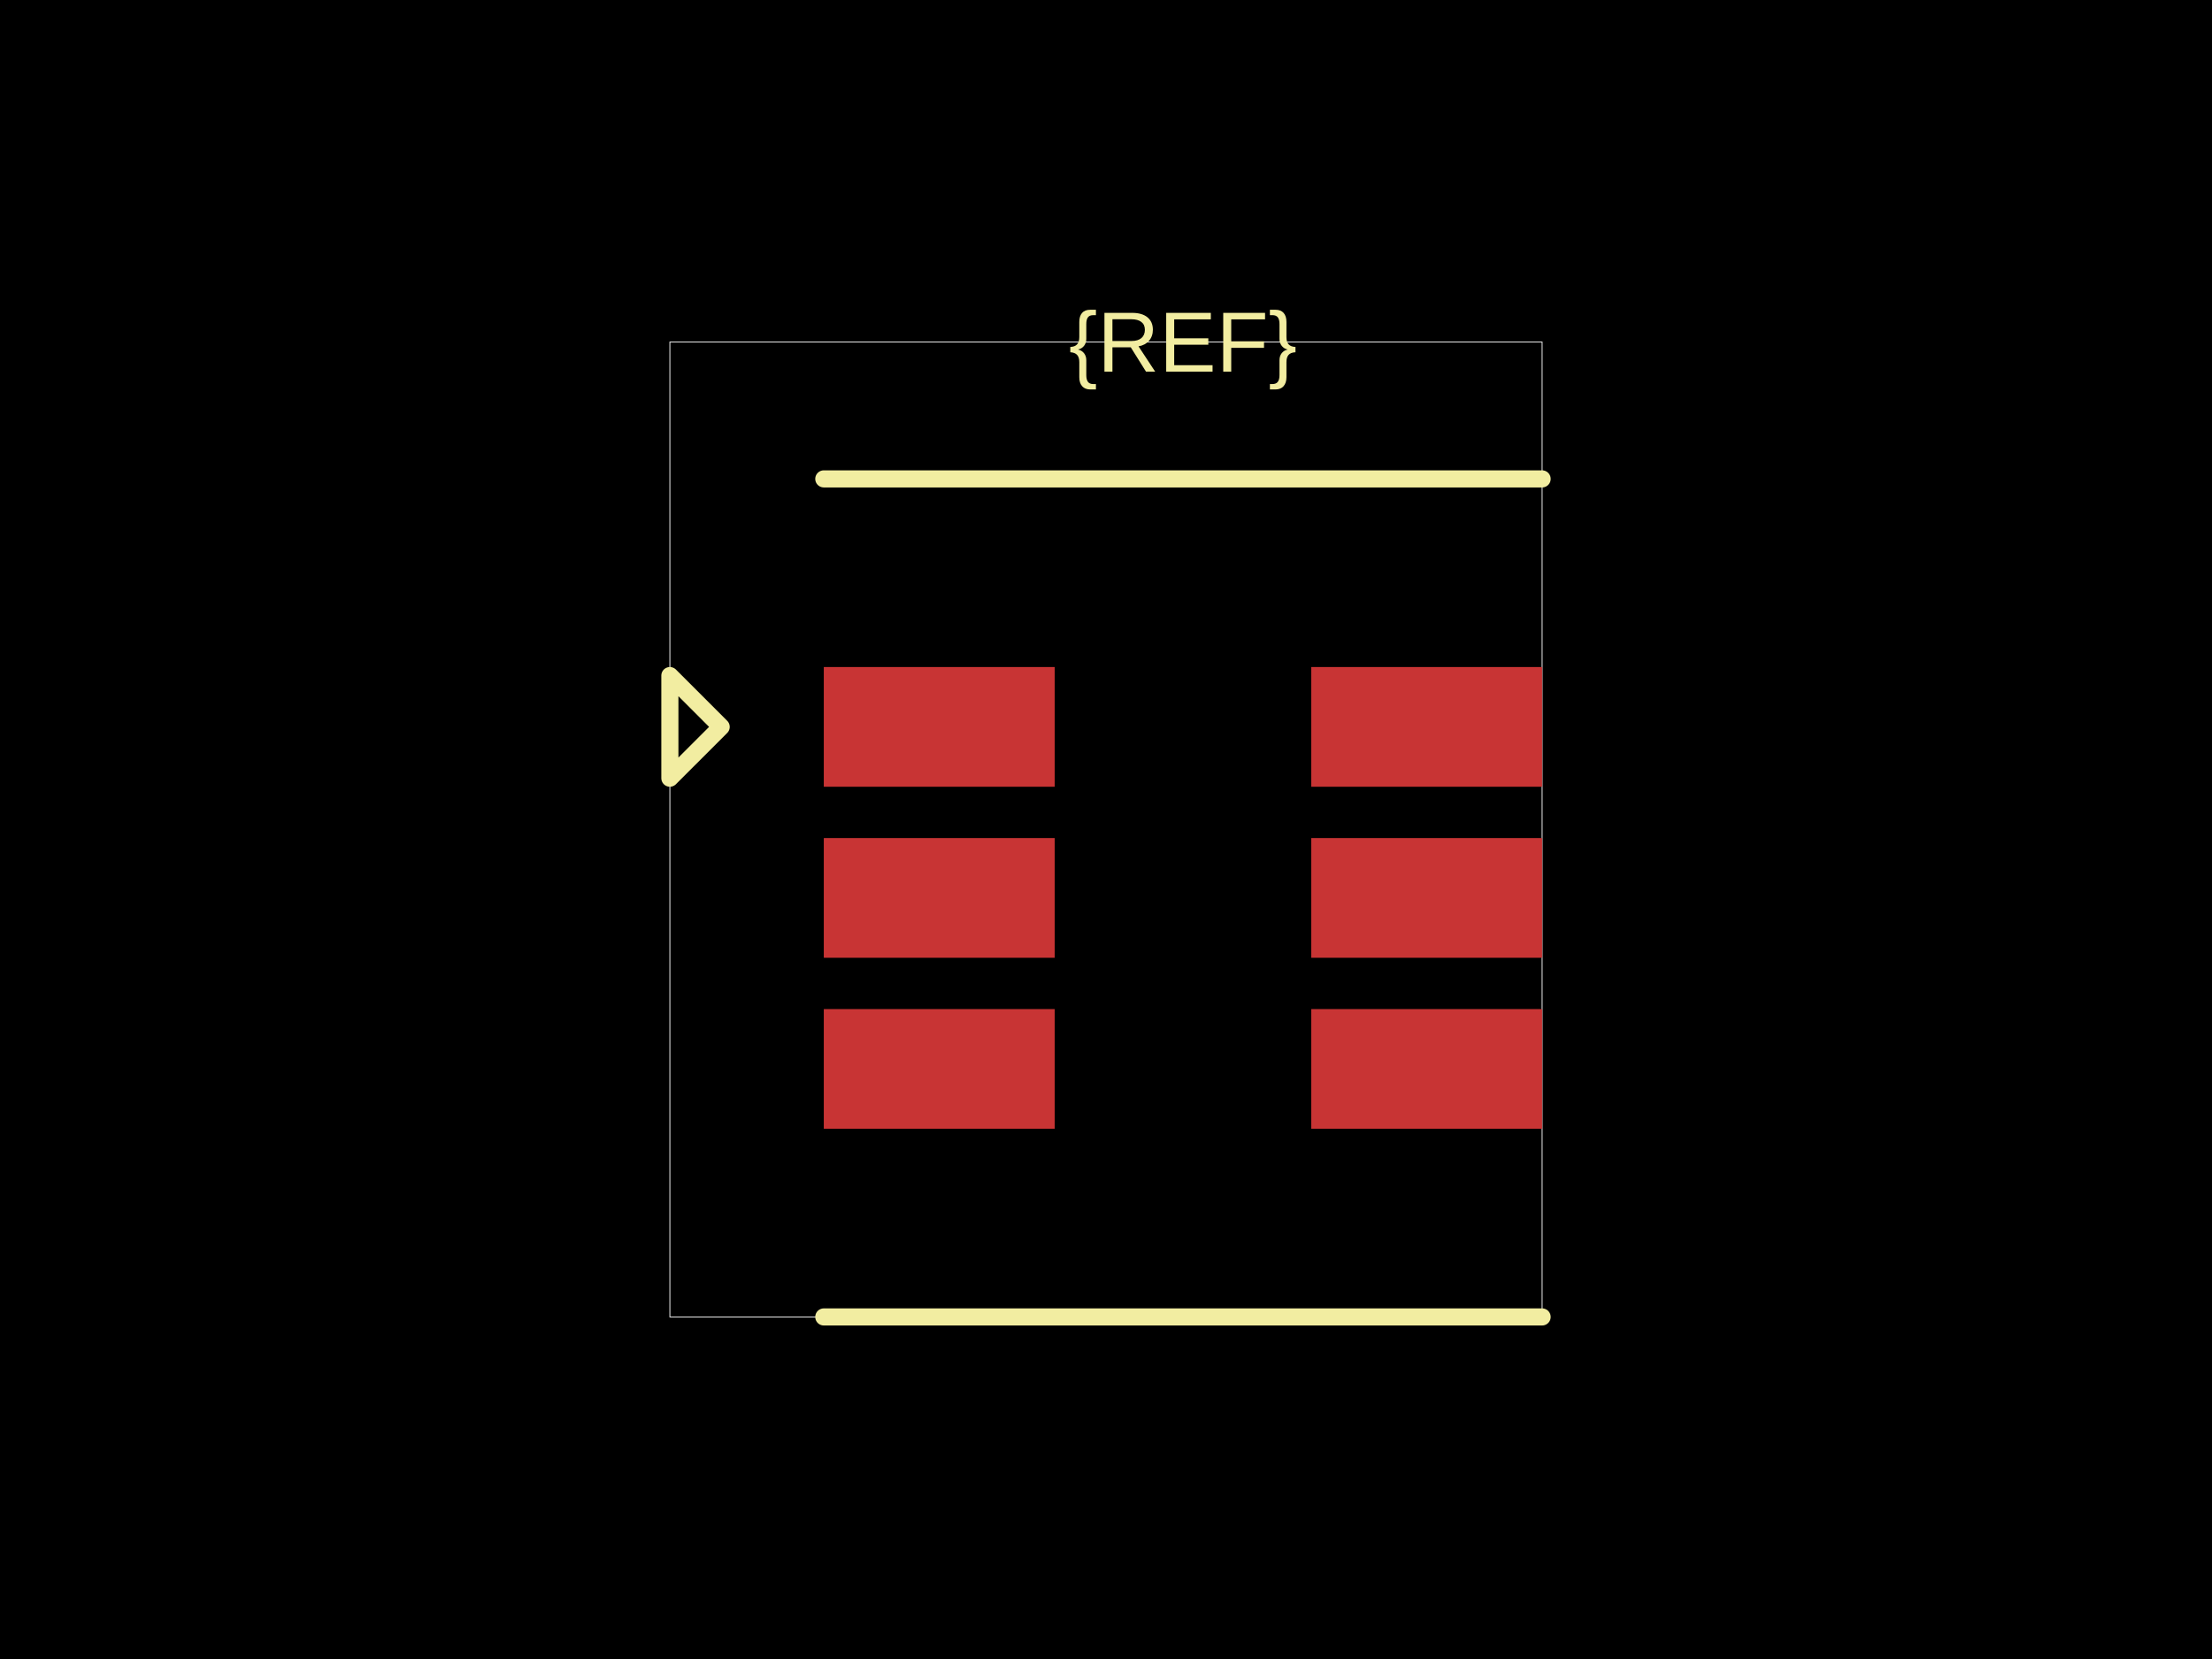
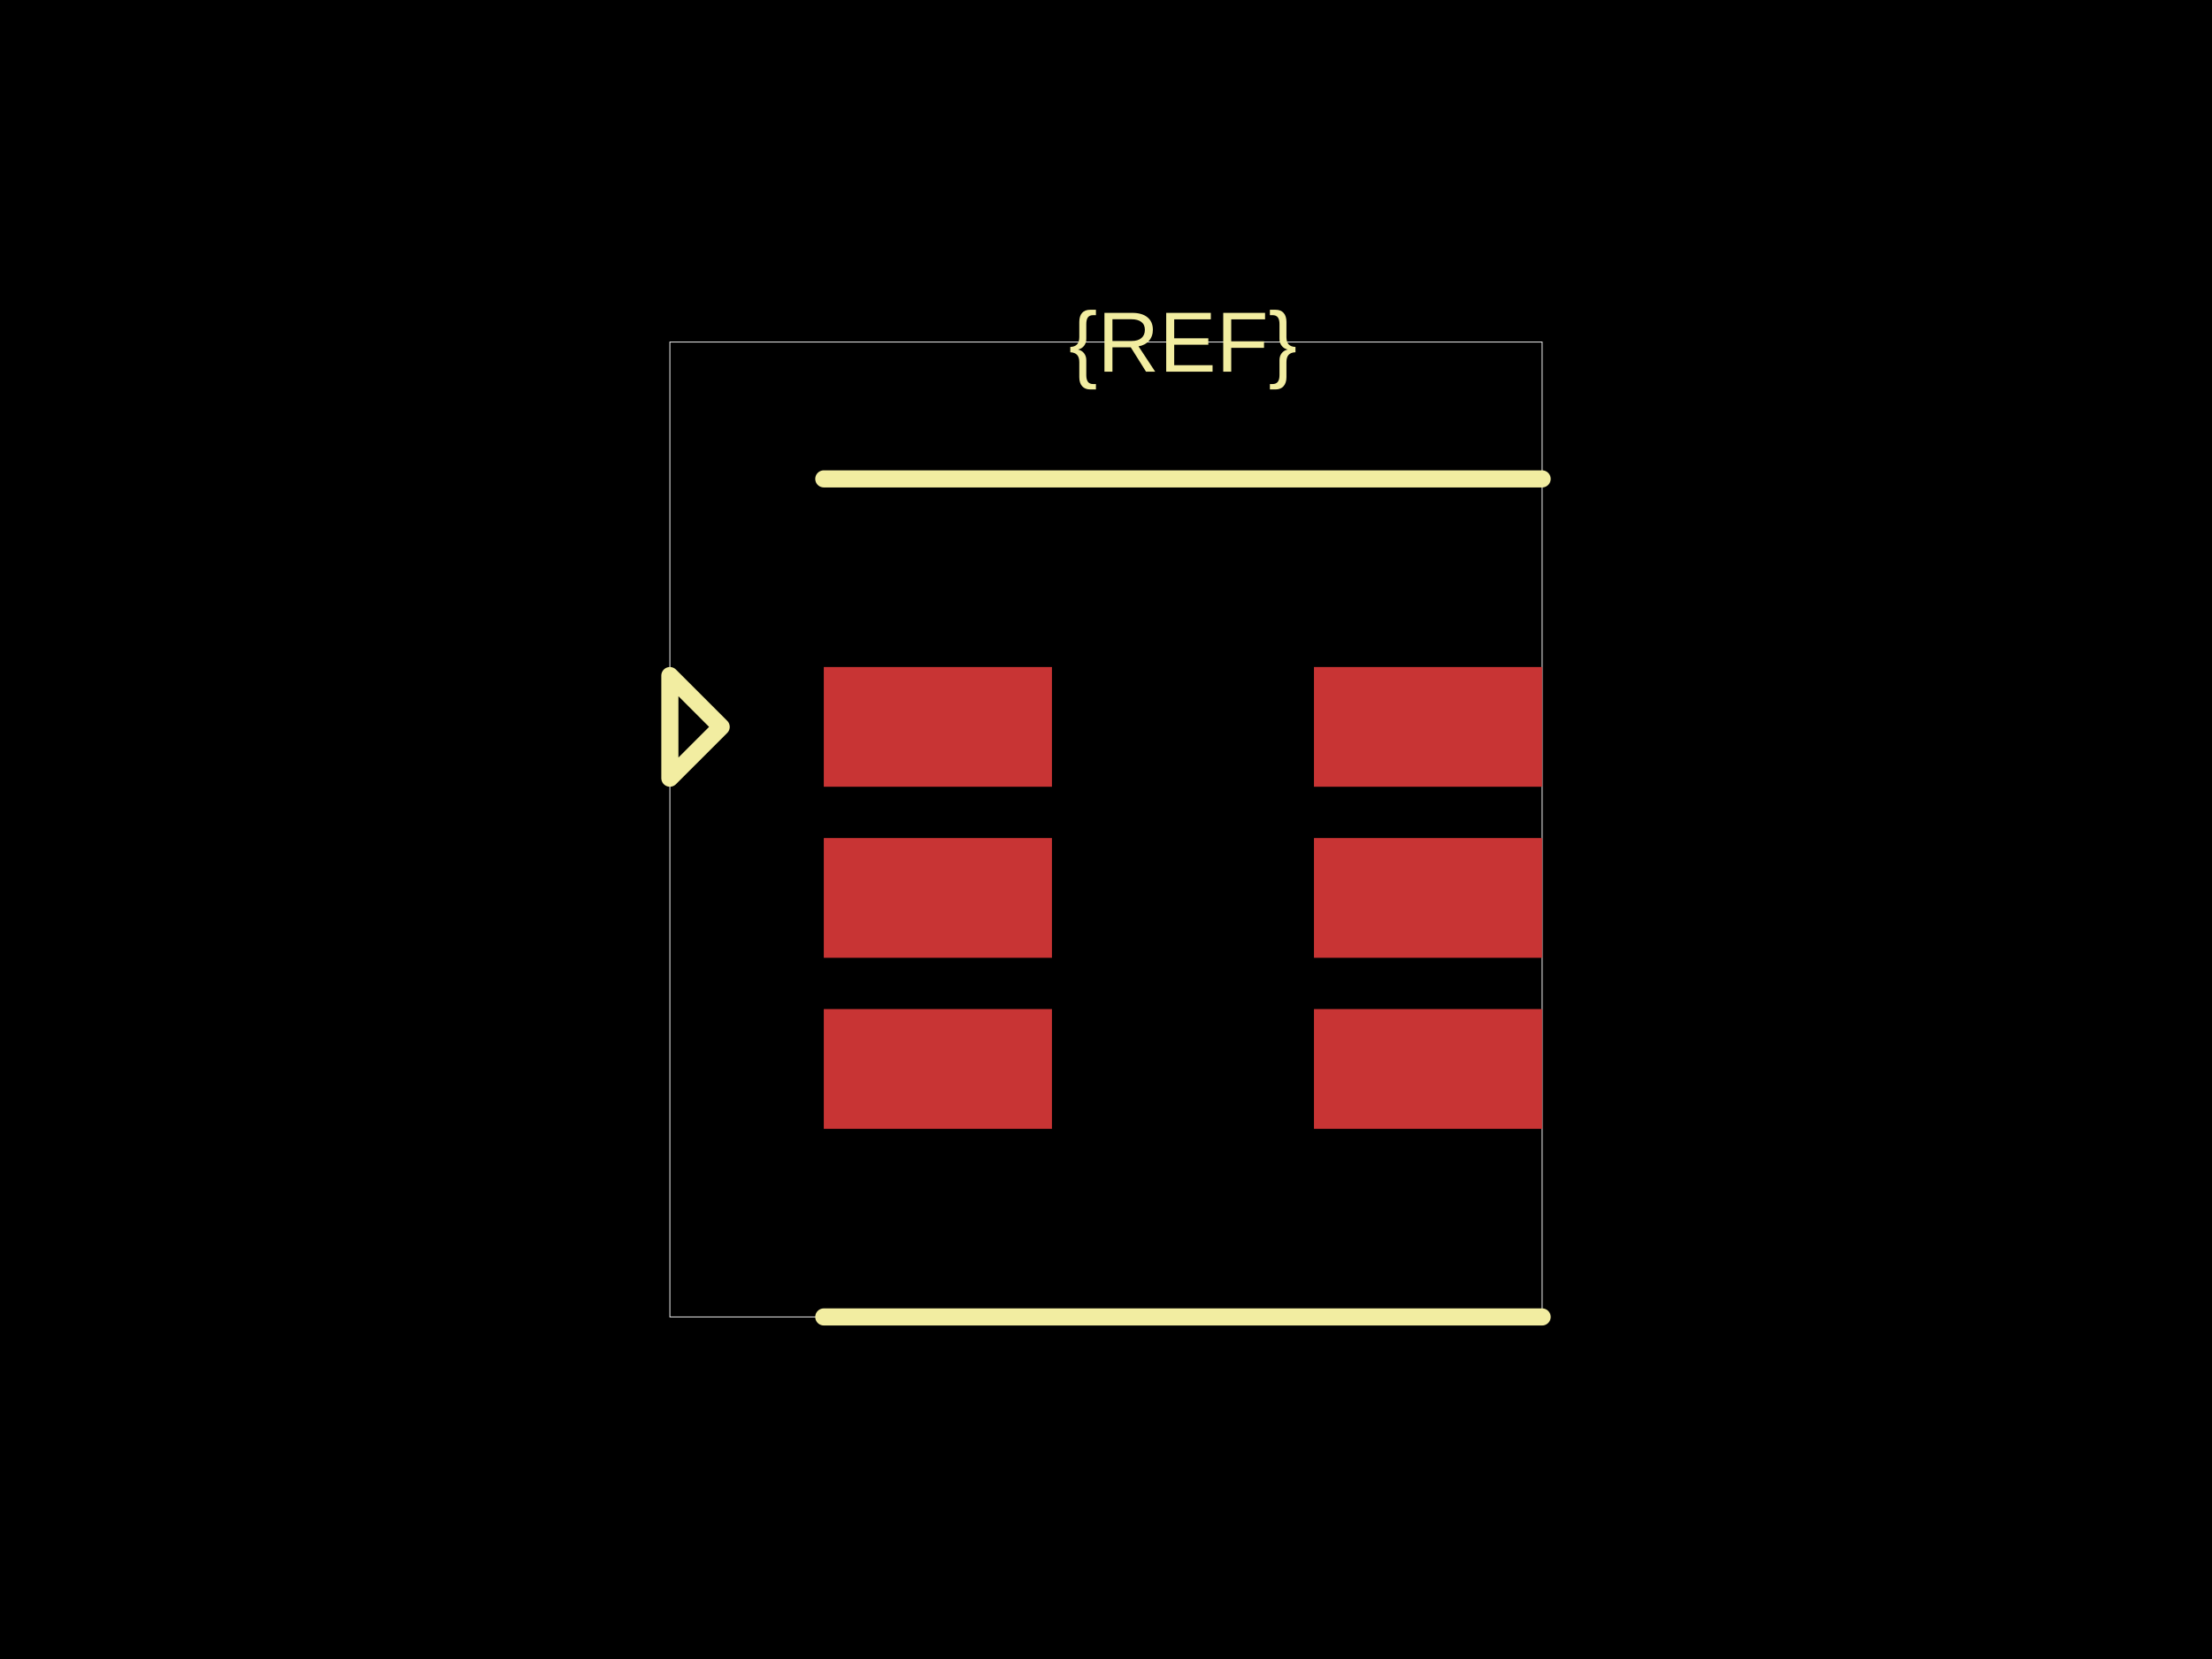
<svg xmlns="http://www.w3.org/2000/svg" width="800" height="600">
  <style />
  <rect class="boundary" x="0" y="0" fill="#000" width="800" height="600" />
  <rect class="pcb-boundary" fill="none" stroke="#fff" stroke-width="0.3" x="242.268" y="123.711" width="315.464" height="352.577" />
-   <rect class="pcb-pad" fill="rgb(200, 52, 52)" x="297.938" y="241.237" width="83.505" height="43.299" data-layer="top" />
-   <rect class="pcb-pad" fill="rgb(200, 52, 52)" x="297.938" y="303.093" width="83.505" height="43.299" data-layer="top" />
-   <rect class="pcb-pad" fill="rgb(200, 52, 52)" x="297.938" y="364.948" width="83.505" height="43.299" data-layer="top" />
-   <rect class="pcb-pad" fill="rgb(200, 52, 52)" x="474.227" y="364.948" width="83.505" height="43.299" data-layer="top" />
-   <rect class="pcb-pad" fill="rgb(200, 52, 52)" x="474.227" y="303.093" width="83.505" height="43.299" data-layer="top" />
-   <rect class="pcb-pad" fill="rgb(200, 52, 52)" x="474.227" y="241.237" width="83.505" height="43.299" data-layer="top" />
+   <rect class="pcb-pad" fill="rgb(200, 52, 52)" x="297.938" y="241.237" width="82.515" height="43.299" data-layer="top" />
+   <rect class="pcb-pad" fill="rgb(200, 52, 52)" x="297.938" y="303.093" width="82.515" height="43.299" data-layer="top" />
+   <rect class="pcb-pad" fill="rgb(200, 52, 52)" x="297.938" y="364.948" width="82.515" height="43.299" data-layer="top" />
+   <rect class="pcb-pad" fill="rgb(200, 52, 52)" x="475.216" y="364.948" width="82.515" height="43.299" data-layer="top" />
+   <rect class="pcb-pad" fill="rgb(200, 52, 52)" x="475.216" y="303.093" width="82.515" height="43.299" data-layer="top" />
+   <rect class="pcb-pad" fill="rgb(200, 52, 52)" x="475.216" y="241.237" width="82.515" height="43.299" data-layer="top" />
  <path class="pcb-silkscreen pcb-silkscreen-top" d="M 297.938 173.196 L 557.732 173.196" fill="none" stroke="#f2eda1" stroke-width="6.186" stroke-linecap="round" stroke-linejoin="round" data-pcb-component-id="" data-pcb-silkscreen-path-id="" />
  <path class="pcb-silkscreen pcb-silkscreen-top" d="M 297.938 476.289 L 557.732 476.289" fill="none" stroke="#f2eda1" stroke-width="6.186" stroke-linecap="round" stroke-linejoin="round" data-pcb-component-id="" data-pcb-silkscreen-path-id="" />
  <path class="pcb-silkscreen pcb-silkscreen-top" d="M 260.825 262.887 L 242.268 244.33 L 242.268 281.443 L 260.825 262.887 Z" fill="none" stroke="#f2eda1" stroke-width="6.186" stroke-linecap="round" stroke-linejoin="round" data-pcb-component-id="pin_marker_1" data-pcb-silkscreen-path-id="pin_marker_1" />
  <text x="0" y="0" dx="0" dy="0" fill="#f2eda1" font-family="Arial, sans-serif" font-size="30.928" text-anchor="middle" dominant-baseline="central" transform="matrix(1,0,0,1,427.8351,123.7113)" class="pcb-silkscreen-text pcb-silkscreen-top" data-pcb-silkscreen-text-id="pcb_component_1" stroke="none">{REF}</text>
</svg>
